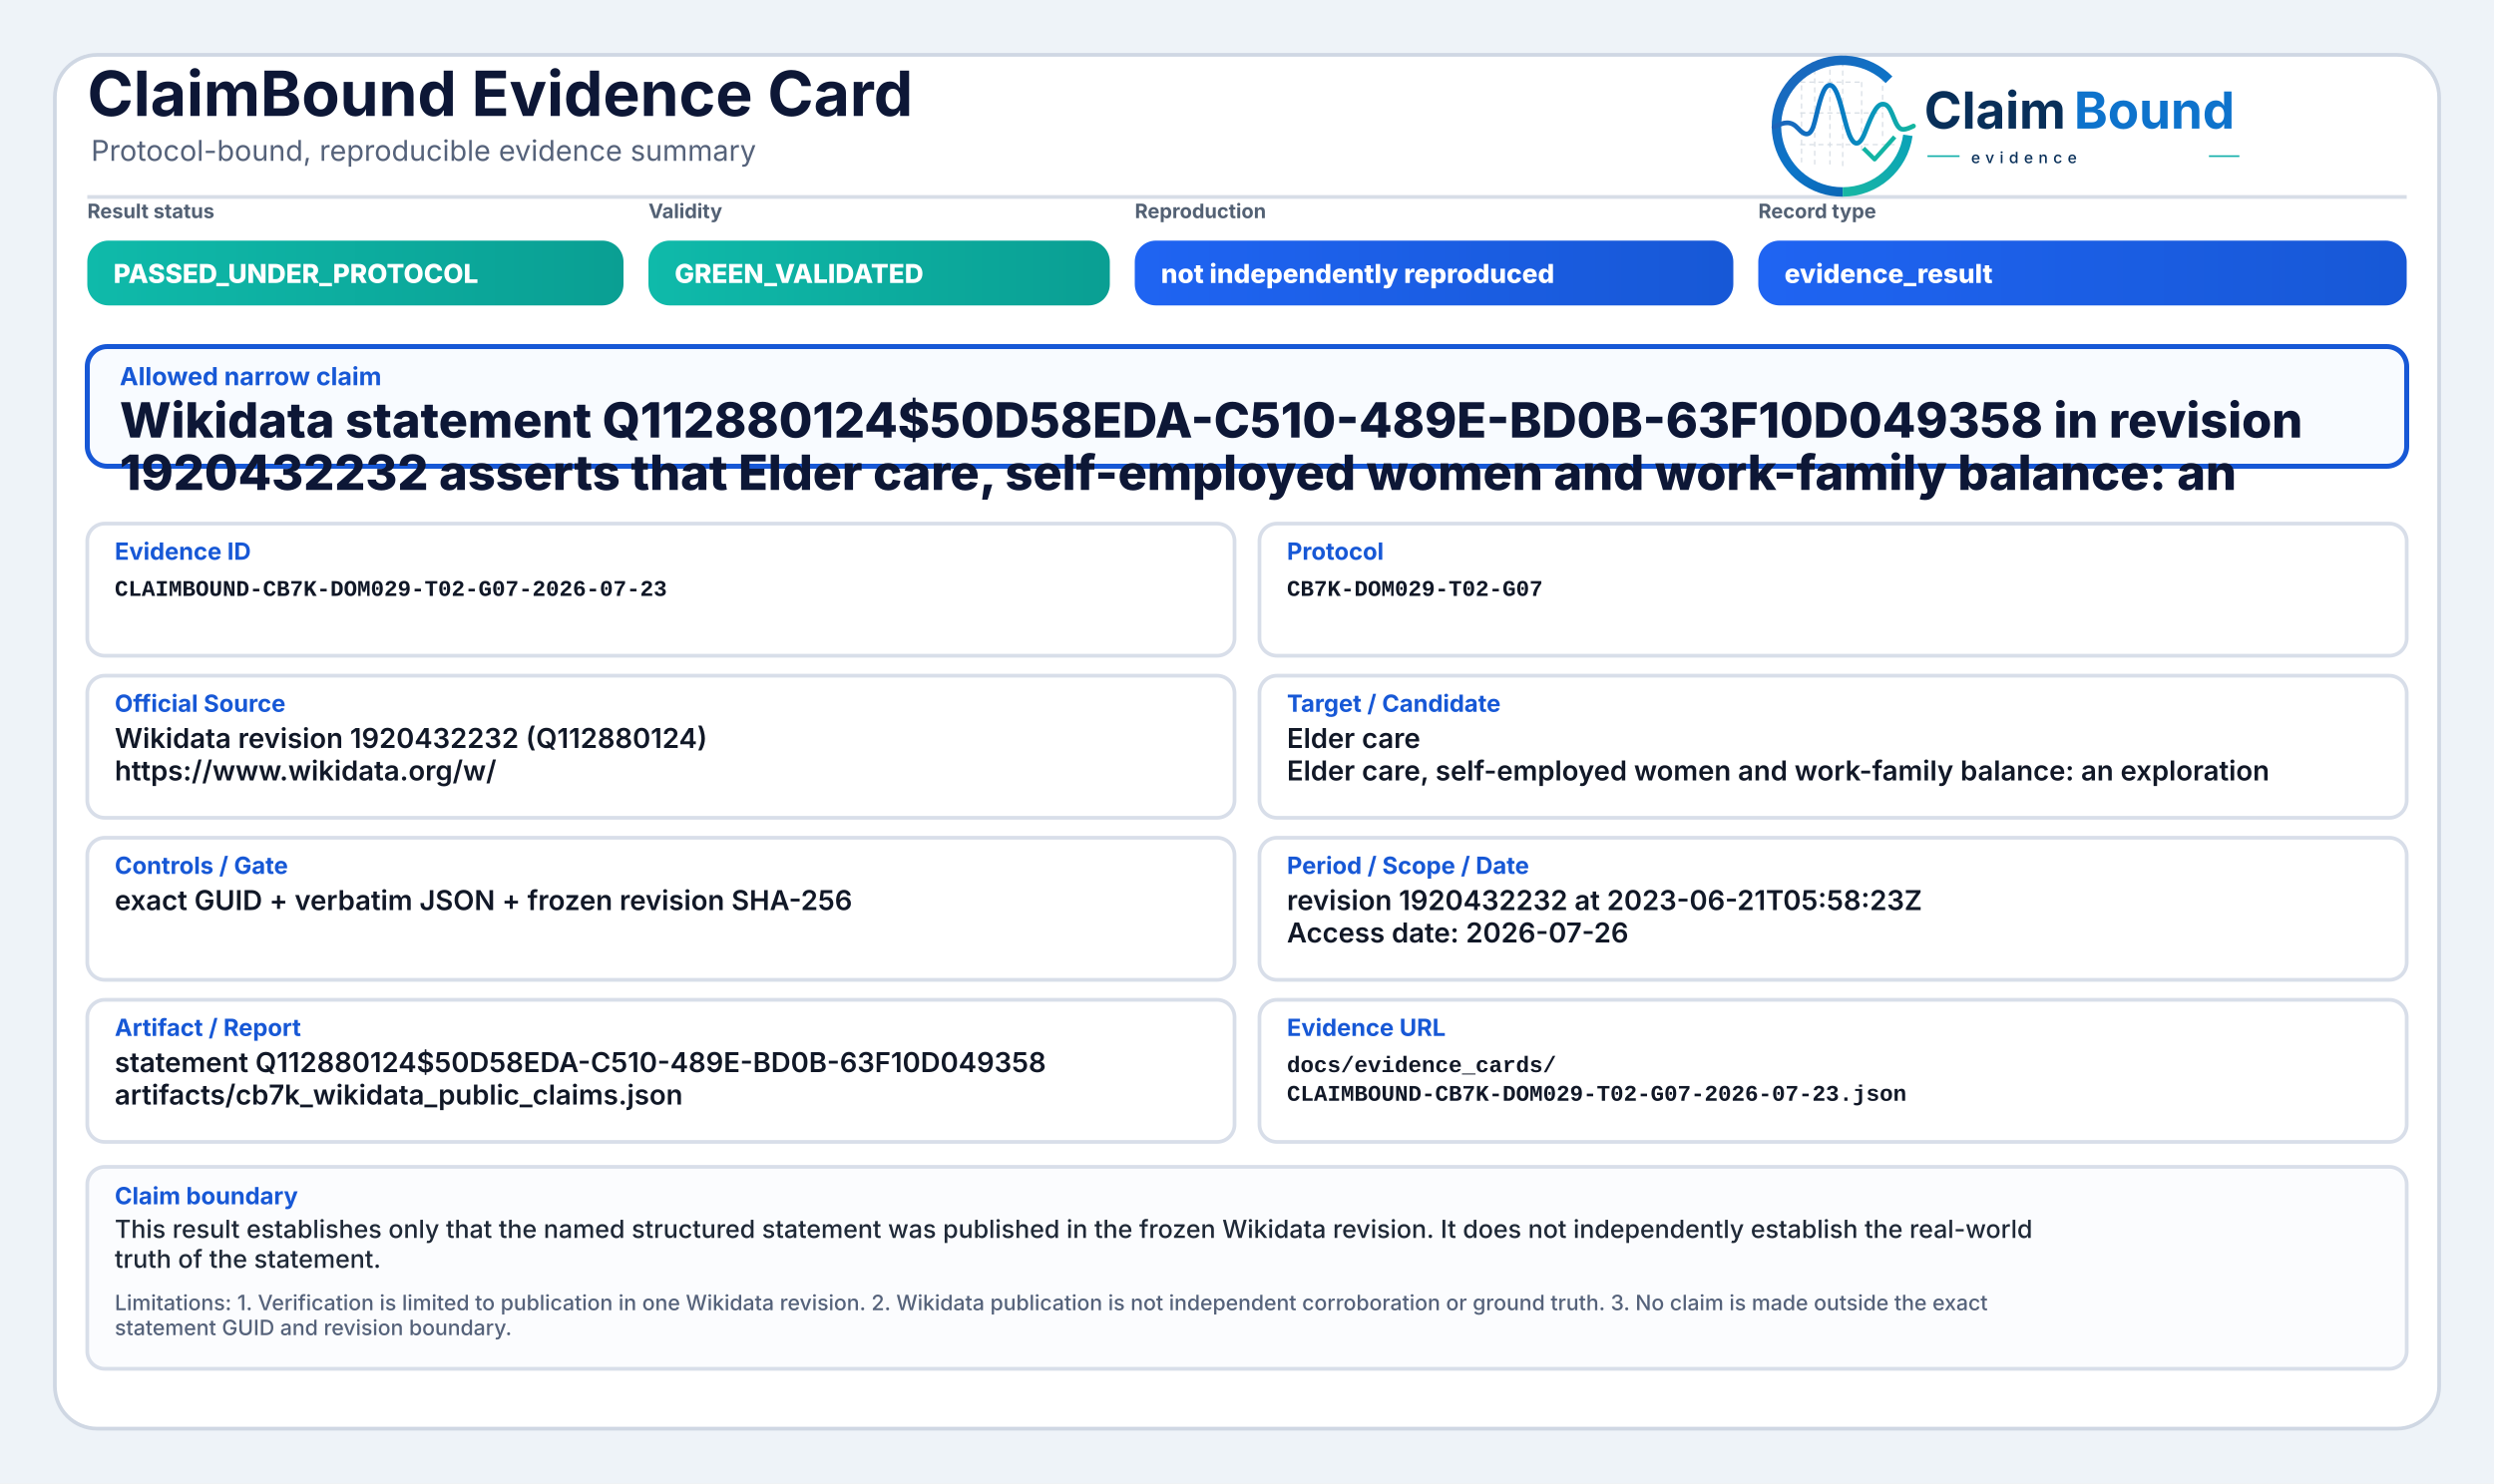
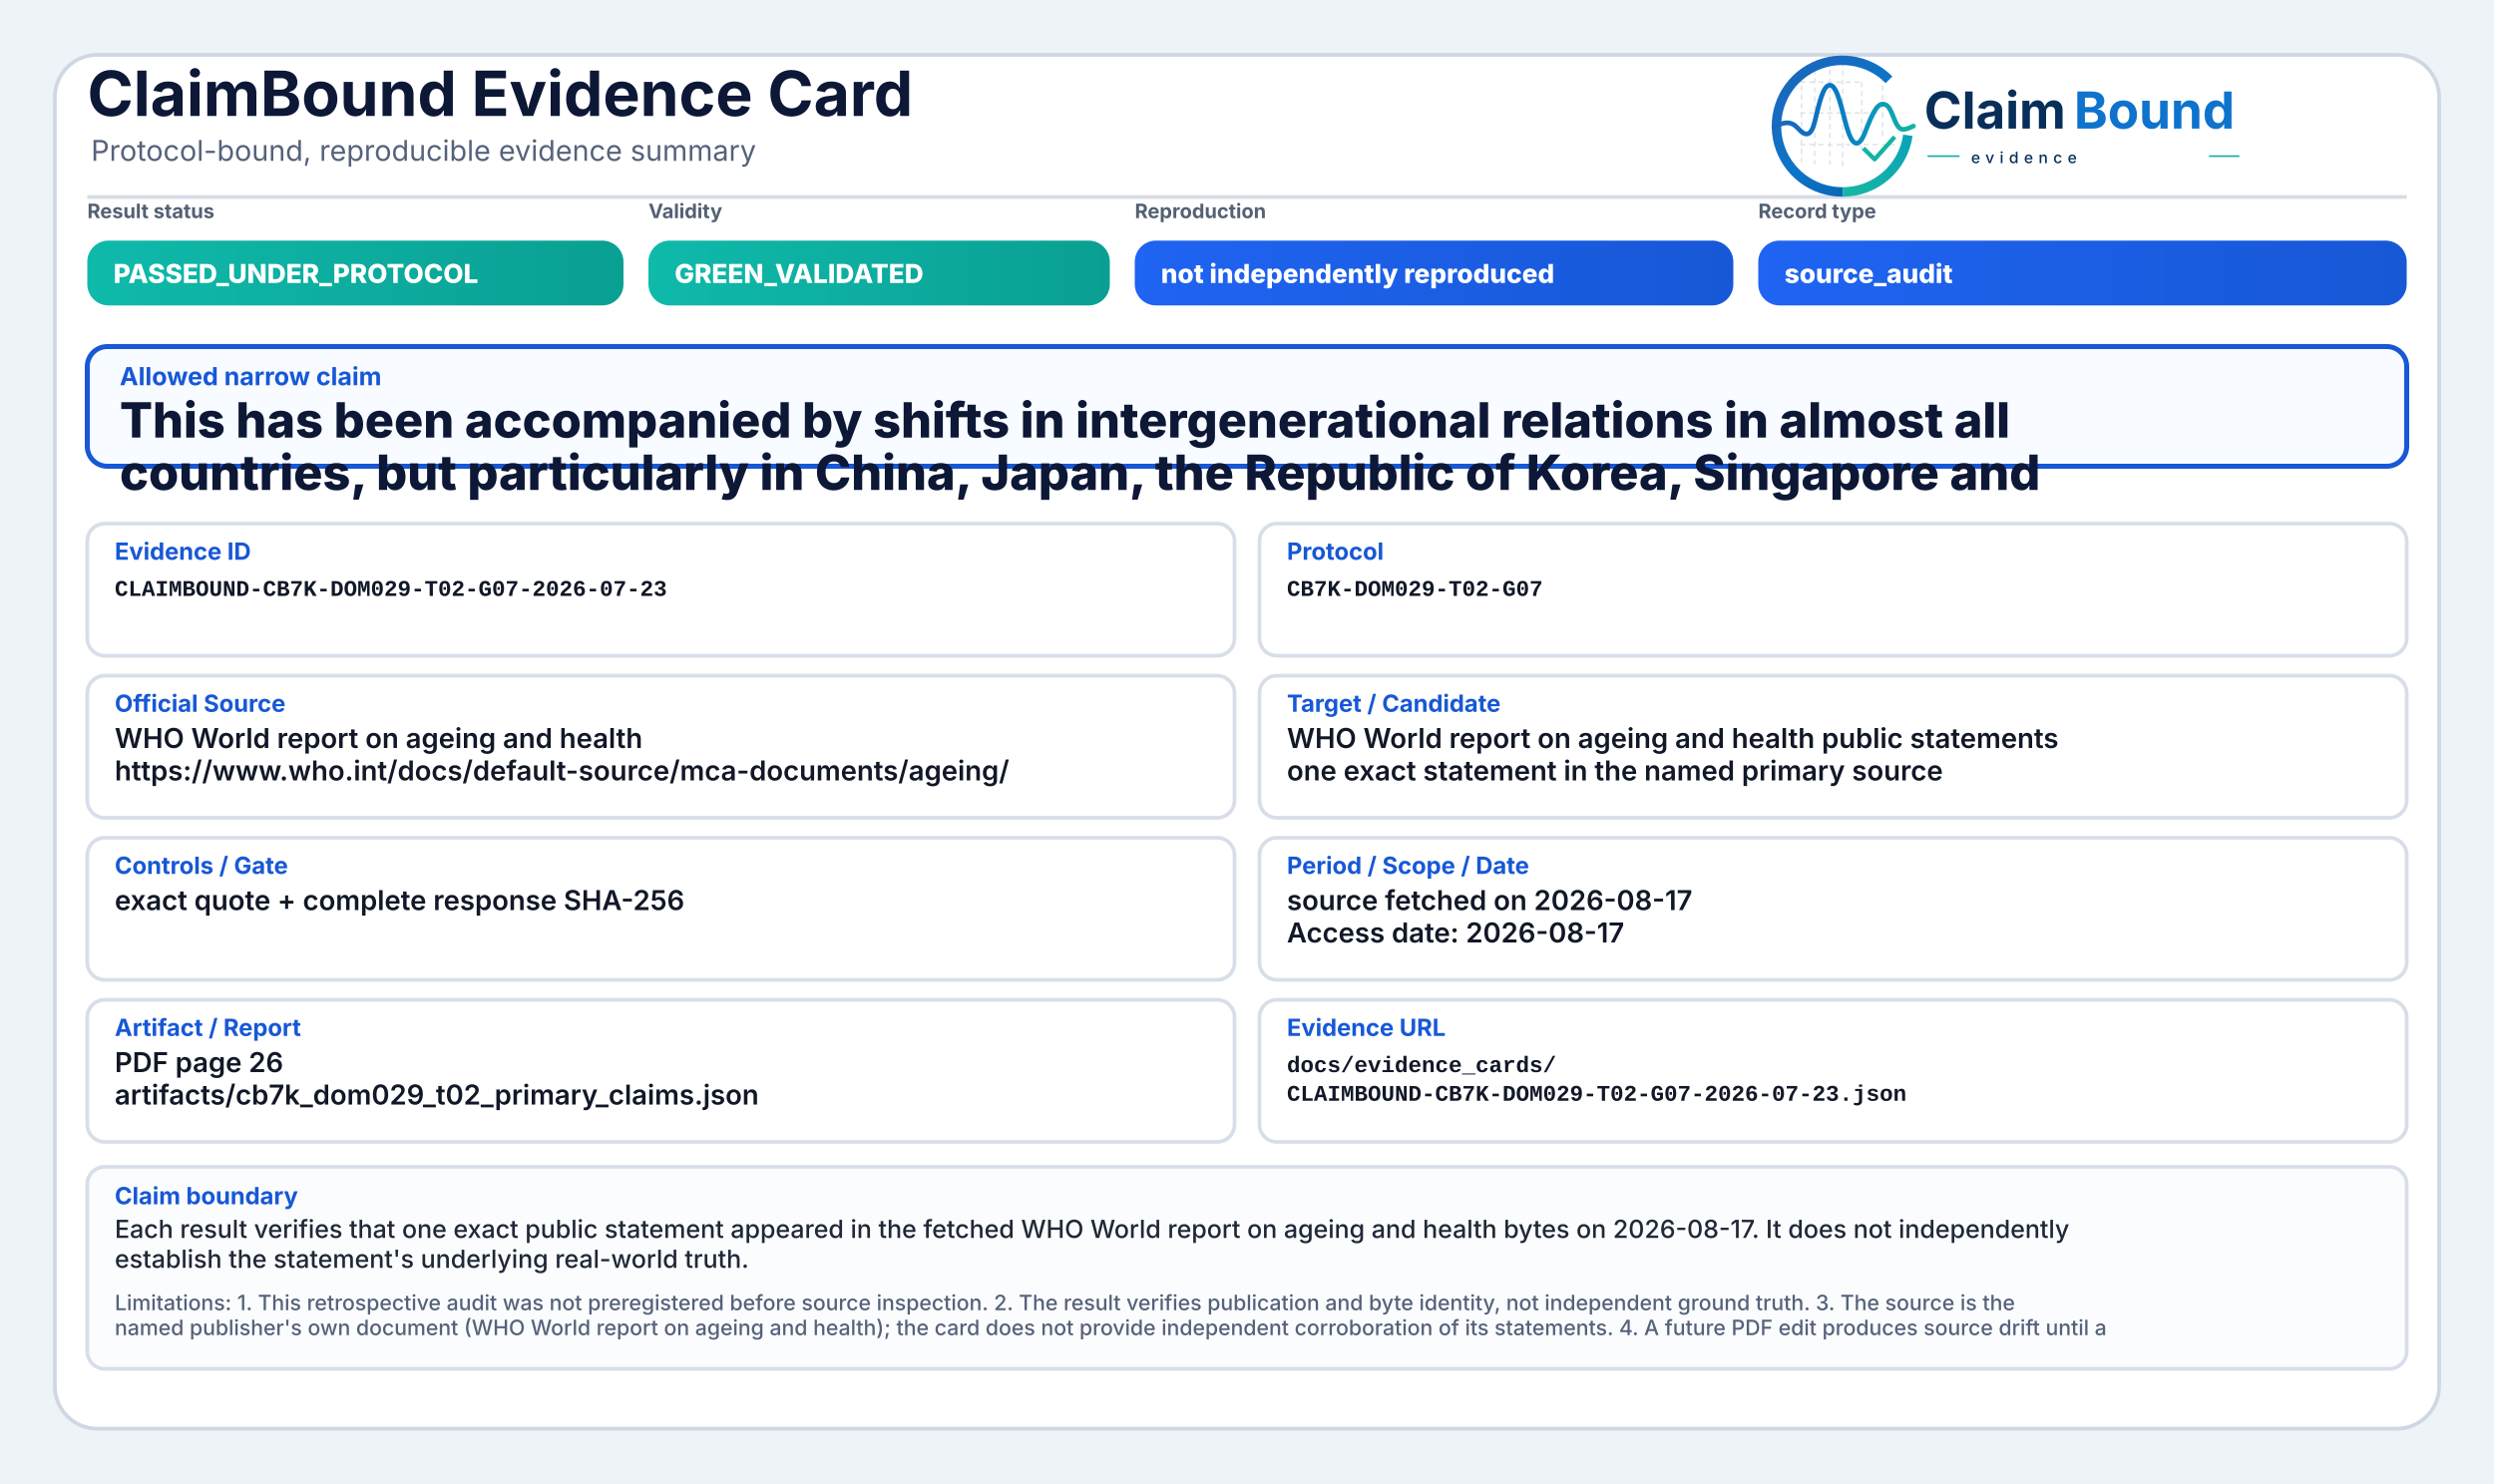
<svg xmlns="http://www.w3.org/2000/svg" width="2000" height="1190" viewBox="0 0 2000 1190" role="img" aria-label="ClaimBound Evidence Card">
  <defs>
    <linearGradient id="greenGrad" x1="0" y1="0" x2="1" y2="0">
      <stop offset="0%" stop-color="#0fbaaa" />
      <stop offset="100%" stop-color="#0a9f93" />
    </linearGradient>
    <linearGradient id="yellowGrad" x1="0" y1="0" x2="1" y2="0">
      <stop offset="0%" stop-color="#fbbf24" />
      <stop offset="100%" stop-color="#d97706" />
    </linearGradient>
    <linearGradient id="amberGrad" x1="0" y1="0" x2="1" y2="0">
      <stop offset="0%" stop-color="#f97316" />
      <stop offset="100%" stop-color="#c2410c" />
    </linearGradient>
    <linearGradient id="redGrad" x1="0" y1="0" x2="1" y2="0">
      <stop offset="0%" stop-color="#ef4444" />
      <stop offset="100%" stop-color="#b91c1c" />
    </linearGradient>
    <linearGradient id="grayGrad" x1="0" y1="0" x2="1" y2="0">
      <stop offset="0%" stop-color="#64748b" />
      <stop offset="100%" stop-color="#475569" />
    </linearGradient>
    <linearGradient id="blueGrad" x1="0" y1="0" x2="1" y2="0">
      <stop offset="0%" stop-color="#1f64f2" />
      <stop offset="100%" stop-color="#1758d6" />
    </linearGradient>
    <linearGradient id="logoRingBlue" x1="73" y1="453" x2="348" y2="793" gradientUnits="userSpaceOnUse">
      <stop offset="0" stop-color="#1E64BA" />
      <stop offset="0.55" stop-color="#0C75C8" />
      <stop offset="1" stop-color="#0A5FAB" />
    </linearGradient>
    <linearGradient id="logoRingTeal" x1="221" y1="792" x2="403" y2="594" gradientUnits="userSpaceOnUse">
      <stop offset="0" stop-color="#18B7A3" />
      <stop offset="1" stop-color="#089EBC" />
    </linearGradient>
    <linearGradient id="logoSignalGradient" x1="61" y1="628" x2="404" y2="628" gradientUnits="userSpaceOnUse">
      <stop offset="0" stop-color="#1E64BA" />
      <stop offset="0.43" stop-color="#0877C4" />
      <stop offset="0.72" stop-color="#0A97BB" />
      <stop offset="1" stop-color="#14B69E" />
    </linearGradient>
  </defs>
  <rect x="0" y="0" width="2000" height="1190" fill="#eef3f8" />
  <rect x="44" y="44" width="1912" height="1102" rx="34" fill="#ffffff" stroke="#cfd7e3" stroke-width="3" />
  <path d="M70 158 H1930" stroke="#d7dde7" stroke-width="3" />
  <text x="70" y="93" font-family="Inter, Segoe UI, Arial, sans-serif" font-size="50" font-weight="750" fill="#0d1736">ClaimBound Evidence Card</text>
  <text x="73" y="129" font-family="Inter, Segoe UI, Arial, sans-serif" font-size="23" font-weight="400" fill="#55627a">Protocol-bound, reproducible evidence summary</text>
  <g aria-label="ClaimBound evidence logo" transform="translate(1415,52) scale(0.33) translate(-40,-478)">
    <g stroke-linecap="butt" stroke-linejoin="round">
      <g stroke="#CBD3DC" stroke-width="3.2" stroke-linecap="round" stroke-dasharray="10 12" opacity="0.72">
        <path d="M130 507V714" />
        <path d="M162 490V719" />
        <path d="M199 491V719" />
        <path d="M230 471V726" />
        <path d="M276 521V690" />
        <path d="M327 508V650" />
        <path d="M128 520H277" />
        <path d="M128 595H327" />
        <path d="M128 672H355" />
      </g>
      <path d="M342.6 514.3A160 160 0 1 0 230 787" fill="none" stroke="url(#logoRingBlue)" stroke-width="23" />
      <path d="M230 787A160 160 0 0 0 388.4 649.3" fill="none" stroke="url(#logoRingTeal)" stroke-width="23" />
      <path d="M63 629.5C87 616.4 104.3 613.6 121.2 632.2C140.7 653.8 153.4 651.6 162.1 616.2C173.8 568.5 182.5 527.5 198.9 527.5C217.5 527.5 228.4 590.6 240.3 630.8C253.4 675.4 268.6 682.8 284.6 641.5C303.5 592.9 315.2 567.6 333.7 574.7C352.6 582 355.7 635.1 376.6 634.9C386.2 634.8 394 630.4 402 626.8" fill="none" stroke="url(#logoSignalGradient)" stroke-width="11.5" stroke-linecap="round" />
      <path d="M284 684.5L307.5 707.7L353 657" fill="none" stroke="#12B4A4" stroke-width="10.5" stroke-linecap="square" />
    </g>
    <text x="428" y="633" font-family="Inter, Segoe UI, Arial, sans-serif" font-size="124" font-weight="750" fill="#082F59" text-rendering="geometricPrecision">Claim</text>
    <text x="792" y="633" font-family="Inter, Segoe UI, Arial, sans-serif" font-size="124" font-weight="750" fill="#0E73CC" text-rendering="geometricPrecision">Bound</text>
    <line x1="436" y1="700" x2="514" y2="700" stroke="#11AFA9" stroke-width="4" />
    <text x="542" y="717" font-family="Inter, Segoe UI, Arial, sans-serif" font-size="38" font-weight="500" letter-spacing="13" fill="#082F59">evidence</text>
    <line x1="1120" y1="700" x2="1194" y2="700" stroke="#11AFA9" stroke-width="4" />
  </g>
  <text x="70" y="175" font-family="Inter, Segoe UI, Arial, sans-serif" font-size="16" font-weight="650" fill="#536174">Result status</text>
  <rect x="70" y="193" width="430" height="52" rx="17" fill="url(#greenGrad)" />
  <text x="91" y="227" font-family="Inter, Segoe UI, Arial, sans-serif" font-size="21" font-weight="800" fill="#ffffff">PASSED_UNDER_PROTOCOL</text>
  <text x="520" y="175" font-family="Inter, Segoe UI, Arial, sans-serif" font-size="16" font-weight="650" fill="#536174">Validity</text>
  <rect x="520" y="193" width="370" height="52" rx="17" fill="url(#greenGrad)" />
  <text x="541" y="227" font-family="Inter, Segoe UI, Arial, sans-serif" font-size="21" font-weight="800" fill="#ffffff">GREEN_VALIDATED</text>
  <text x="910" y="175" font-family="Inter, Segoe UI, Arial, sans-serif" font-size="16" font-weight="650" fill="#536174">Reproduction</text>
  <rect x="910" y="193" width="480" height="52" rx="17" fill="url(#blueGrad)" />
  <text x="931" y="227" font-family="Inter, Segoe UI, Arial, sans-serif" font-size="21" font-weight="800" fill="#ffffff">not independently reproduced</text>
  <text x="1410" y="175" font-family="Inter, Segoe UI, Arial, sans-serif" font-size="16" font-weight="650" fill="#536174">Record type</text>
  <rect x="1410" y="193" width="520" height="52" rx="17" fill="url(#blueGrad)" />
-   <text x="1431" y="227" font-family="Inter, Segoe UI, Arial, sans-serif" font-size="21" font-weight="800" fill="#ffffff">evidence_result</text>
+   <text x="1431" y="227" font-family="Inter, Segoe UI, Arial, sans-serif" font-size="21" font-weight="800" fill="#ffffff">source_audit</text>
  <rect x="70" y="278" width="1860" height="96" rx="16" fill="#f8fbff" stroke="#1758d6" stroke-width="4" />
  <text x="96" y="309" font-family="Inter, Segoe UI, Arial, sans-serif" font-size="20" font-weight="750" fill="#1758d6">Allowed narrow claim</text>
-   <text x="96" y="351" font-family="Inter, Segoe UI, Arial, sans-serif" font-size="39" font-weight="800" fill="#0d1736">Wikidata statement Q112880124$50D58EDA-C510-489E-BD0B-63F10D049358 in revision</text>
-   <text x="96" y="393" font-family="Inter, Segoe UI, Arial, sans-serif" font-size="39" font-weight="800" fill="#0d1736">1920432232 asserts that Elder care, self-employed women and work-family balance: an</text>
+   <text x="96" y="351" font-family="Inter, Segoe UI, Arial, sans-serif" font-size="39" font-weight="800" fill="#0d1736">This has been accompanied by shifts in intergenerational relations in almost all</text>
+   <text x="96" y="393" font-family="Inter, Segoe UI, Arial, sans-serif" font-size="39" font-weight="800" fill="#0d1736">countries, but particularly in China, Japan, the Republic of Korea, Singapore and</text>
  <rect x="70" y="420" width="920" height="106" rx="14" fill="#ffffff" stroke="#d8dee9" stroke-width="3" />
  <text x="92" y="449" font-family="Inter, Segoe UI, Arial, sans-serif" font-size="19" font-weight="750" fill="#1758d6">Evidence ID</text>
  <text x="92" y="478" font-family="SFMono-Regular, Consolas, Liberation Mono, monospace" font-size="18" font-weight="600" fill="#111827">CLAIMBOUND-CB7K-DOM029-T02-G07-2026-07-23</text>
  <rect x="1010" y="420" width="920" height="106" rx="14" fill="#ffffff" stroke="#d8dee9" stroke-width="3" />
  <text x="1032" y="449" font-family="Inter, Segoe UI, Arial, sans-serif" font-size="19" font-weight="750" fill="#1758d6">Protocol</text>
  <text x="1032" y="478" font-family="SFMono-Regular, Consolas, Liberation Mono, monospace" font-size="18" font-weight="600" fill="#111827">CB7K-DOM029-T02-G07</text>
  <rect x="70" y="542" width="920" height="114" rx="14" fill="#ffffff" stroke="#d8dee9" stroke-width="3" />
  <text x="92" y="571" font-family="Inter, Segoe UI, Arial, sans-serif" font-size="19" font-weight="750" fill="#1758d6">Official Source</text>
-   <text x="92" y="600" font-family="Inter, Segoe UI, Arial, sans-serif" font-size="22" font-weight="600" fill="#111827">Wikidata revision 1920432232 (Q112880124)</text>
-   <text x="92" y="626" font-family="Inter, Segoe UI, Arial, sans-serif" font-size="22" font-weight="600" fill="#111827">https://www.wikidata.org/w/</text>
+   <text x="92" y="600" font-family="Inter, Segoe UI, Arial, sans-serif" font-size="22" font-weight="600" fill="#111827">WHO World report on ageing and health</text>
+   <text x="92" y="626" font-family="Inter, Segoe UI, Arial, sans-serif" font-size="22" font-weight="600" fill="#111827">https://www.who.int/docs/default-source/mca-documents/ageing/</text>
  <rect x="1010" y="542" width="920" height="114" rx="14" fill="#ffffff" stroke="#d8dee9" stroke-width="3" />
  <text x="1032" y="571" font-family="Inter, Segoe UI, Arial, sans-serif" font-size="19" font-weight="750" fill="#1758d6">Target / Candidate</text>
-   <text x="1032" y="600" font-family="Inter, Segoe UI, Arial, sans-serif" font-size="22" font-weight="600" fill="#111827">Elder care</text>
-   <text x="1032" y="626" font-family="Inter, Segoe UI, Arial, sans-serif" font-size="22" font-weight="600" fill="#111827">Elder care, self-employed women and work-family balance: an exploration</text>
+   <text x="1032" y="600" font-family="Inter, Segoe UI, Arial, sans-serif" font-size="22" font-weight="600" fill="#111827">WHO World report on ageing and health public statements</text>
+   <text x="1032" y="626" font-family="Inter, Segoe UI, Arial, sans-serif" font-size="22" font-weight="600" fill="#111827">one exact statement in the named primary source</text>
  <rect x="70" y="672" width="920" height="114" rx="14" fill="#ffffff" stroke="#d8dee9" stroke-width="3" />
  <text x="92" y="701" font-family="Inter, Segoe UI, Arial, sans-serif" font-size="19" font-weight="750" fill="#1758d6">Controls / Gate</text>
-   <text x="92" y="730" font-family="Inter, Segoe UI, Arial, sans-serif" font-size="22" font-weight="600" fill="#111827">exact GUID + verbatim JSON + frozen revision SHA-256</text>
+   <text x="92" y="730" font-family="Inter, Segoe UI, Arial, sans-serif" font-size="22" font-weight="600" fill="#111827">exact quote + complete response SHA-256</text>
  <rect x="1010" y="672" width="920" height="114" rx="14" fill="#ffffff" stroke="#d8dee9" stroke-width="3" />
  <text x="1032" y="701" font-family="Inter, Segoe UI, Arial, sans-serif" font-size="19" font-weight="750" fill="#1758d6">Period / Scope / Date</text>
-   <text x="1032" y="730" font-family="Inter, Segoe UI, Arial, sans-serif" font-size="22" font-weight="600" fill="#111827">revision 1920432232 at 2023-06-21T05:58:23Z</text>
-   <text x="1032" y="756" font-family="Inter, Segoe UI, Arial, sans-serif" font-size="22" font-weight="600" fill="#111827">Access date: 2026-07-26</text>
+   <text x="1032" y="730" font-family="Inter, Segoe UI, Arial, sans-serif" font-size="22" font-weight="600" fill="#111827">source fetched on 2026-08-17</text>
+   <text x="1032" y="756" font-family="Inter, Segoe UI, Arial, sans-serif" font-size="22" font-weight="600" fill="#111827">Access date: 2026-08-17</text>
  <rect x="70" y="802" width="920" height="114" rx="14" fill="#ffffff" stroke="#d8dee9" stroke-width="3" />
  <text x="92" y="831" font-family="Inter, Segoe UI, Arial, sans-serif" font-size="19" font-weight="750" fill="#1758d6">Artifact / Report</text>
-   <text x="92" y="860" font-family="Inter, Segoe UI, Arial, sans-serif" font-size="22" font-weight="600" fill="#111827">statement Q112880124$50D58EDA-C510-489E-BD0B-63F10D049358</text>
-   <text x="92" y="886" font-family="Inter, Segoe UI, Arial, sans-serif" font-size="22" font-weight="600" fill="#111827">artifacts/cb7k_wikidata_public_claims.json</text>
+   <text x="92" y="860" font-family="Inter, Segoe UI, Arial, sans-serif" font-size="22" font-weight="600" fill="#111827">PDF page 26</text>
+   <text x="92" y="886" font-family="Inter, Segoe UI, Arial, sans-serif" font-size="22" font-weight="600" fill="#111827">artifacts/cb7k_dom029_t02_primary_claims.json</text>
  <rect x="1010" y="802" width="920" height="114" rx="14" fill="#ffffff" stroke="#d8dee9" stroke-width="3" />
  <text x="1032" y="831" font-family="Inter, Segoe UI, Arial, sans-serif" font-size="19" font-weight="750" fill="#1758d6">Evidence URL</text>
  <text x="1032" y="860" font-family="SFMono-Regular, Consolas, Liberation Mono, monospace" font-size="18" font-weight="600" fill="#111827">docs/evidence_cards/</text>
  <text x="1032" y="883" font-family="SFMono-Regular, Consolas, Liberation Mono, monospace" font-size="18" font-weight="600" fill="#111827">CLAIMBOUND-CB7K-DOM029-T02-G07-2026-07-23.json</text>
  <rect x="70" y="936" width="1860" height="162" rx="14" fill="#fbfcfe" stroke="#d8dee9" stroke-width="3" />
  <text x="92" y="966" font-family="Inter, Segoe UI, Arial, sans-serif" font-size="19" font-weight="750" fill="#1758d6">Claim boundary</text>
-   <text x="92" y="993" font-family="Inter, Segoe UI, Arial, sans-serif" font-size="20" font-weight="500" fill="#1f2937">This result establishes only that the named structured statement was published in the frozen Wikidata revision. It does not independently establish the real-world</text>
-   <text x="92" y="1017" font-family="Inter, Segoe UI, Arial, sans-serif" font-size="20" font-weight="500" fill="#1f2937">truth of the statement.</text>
-   <text x="92" y="1051" font-family="Inter, Segoe UI, Arial, sans-serif" font-size="17" font-weight="500" fill="#55627a">Limitations: 1. Verification is limited to publication in one Wikidata revision. 2. Wikidata publication is not independent corroboration or ground truth. 3. No claim is made outside the exact</text>
-   <text x="92" y="1071" font-family="Inter, Segoe UI, Arial, sans-serif" font-size="17" font-weight="500" fill="#55627a">statement GUID and revision boundary.</text>
+   <text x="92" y="993" font-family="Inter, Segoe UI, Arial, sans-serif" font-size="20" font-weight="500" fill="#1f2937">Each result verifies that one exact public statement appeared in the fetched WHO World report on ageing and health bytes on 2026-08-17. It does not independently</text>
+   <text x="92" y="1017" font-family="Inter, Segoe UI, Arial, sans-serif" font-size="20" font-weight="500" fill="#1f2937">establish the statement's underlying real-world truth.</text>
+   <text x="92" y="1051" font-family="Inter, Segoe UI, Arial, sans-serif" font-size="17" font-weight="500" fill="#55627a">Limitations: 1. This retrospective audit was not preregistered before source inspection. 2. The result verifies publication and byte identity, not independent ground truth. 3. The source is the</text>
+   <text x="92" y="1071" font-family="Inter, Segoe UI, Arial, sans-serif" font-size="17" font-weight="500" fill="#55627a">named publisher's own document (WHO World report on ageing and health); the card does not provide independent corroboration of its statements. 4. A future PDF edit produces source drift until a</text>
</svg>
